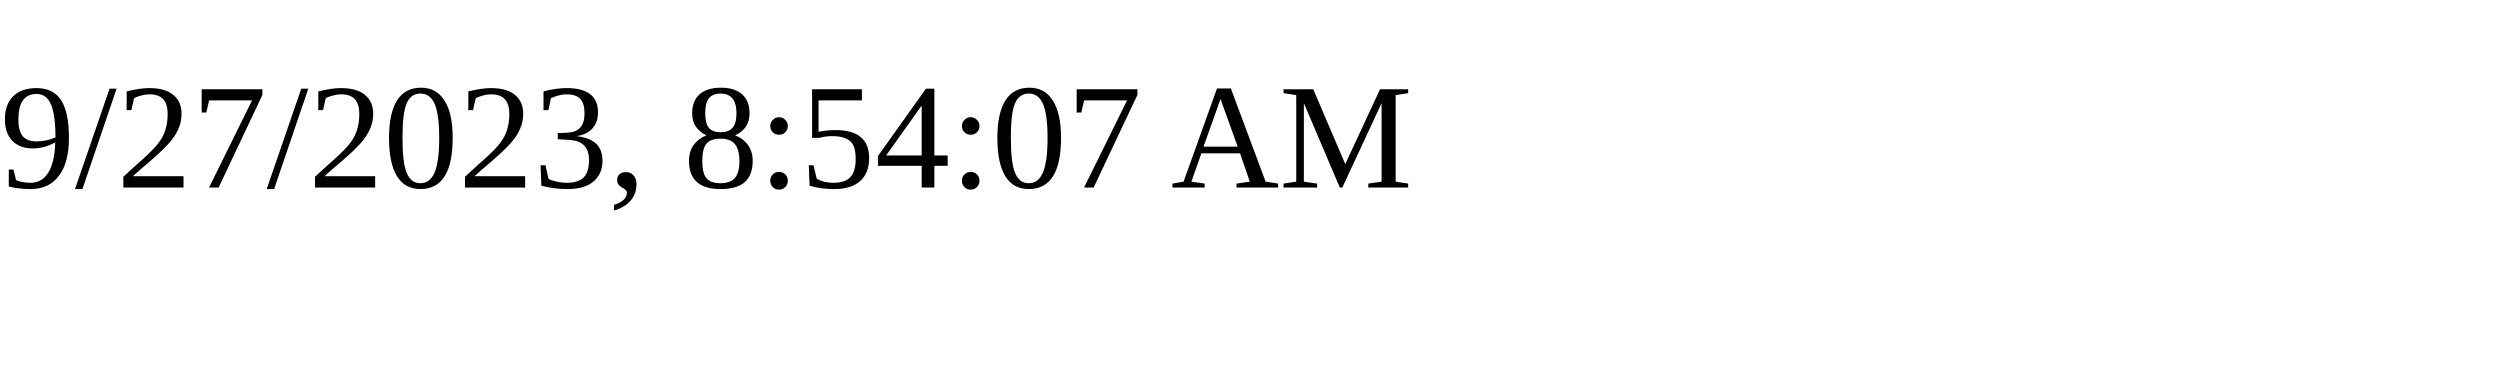
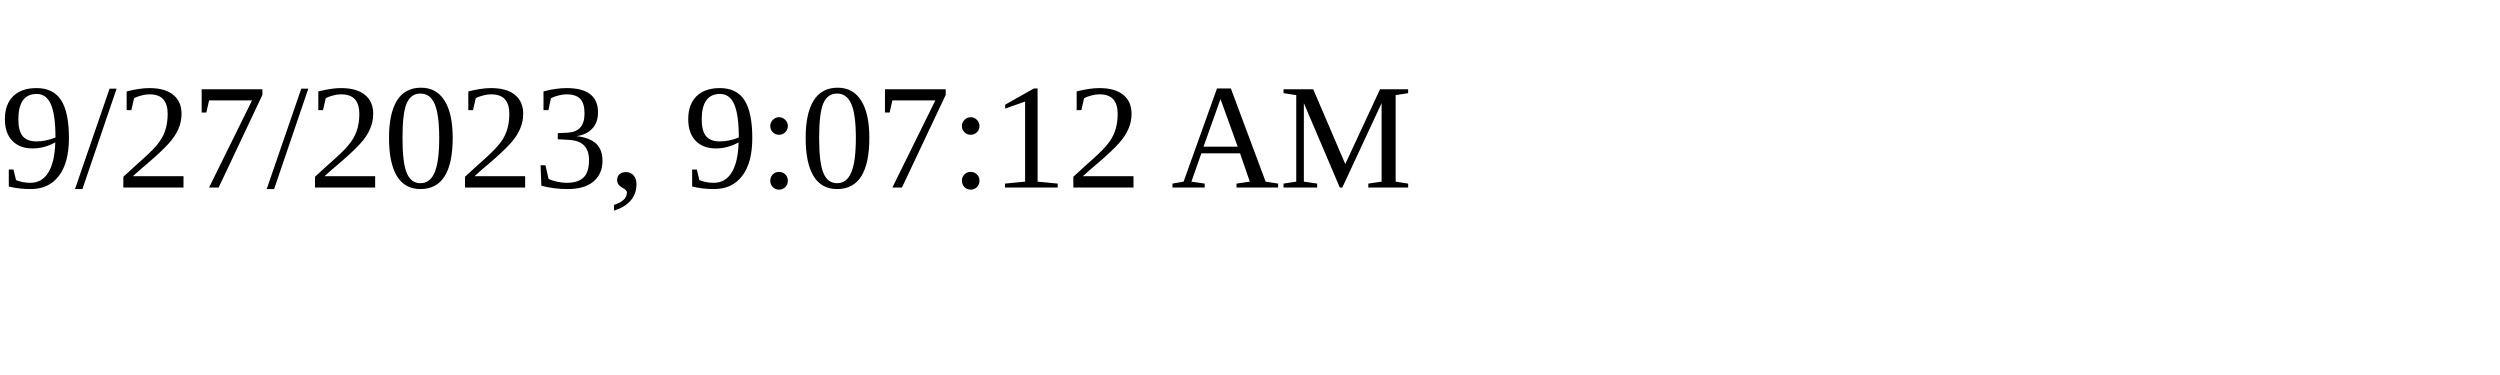
<svg xmlns="http://www.w3.org/2000/svg" height="30" width="200">
-   <text x="0" y="15">9/27/2023, 8:54:07 AM</text>
+   <text x="0" y="15">9/27/2023, 9:07:12 AM</text>
</svg>
